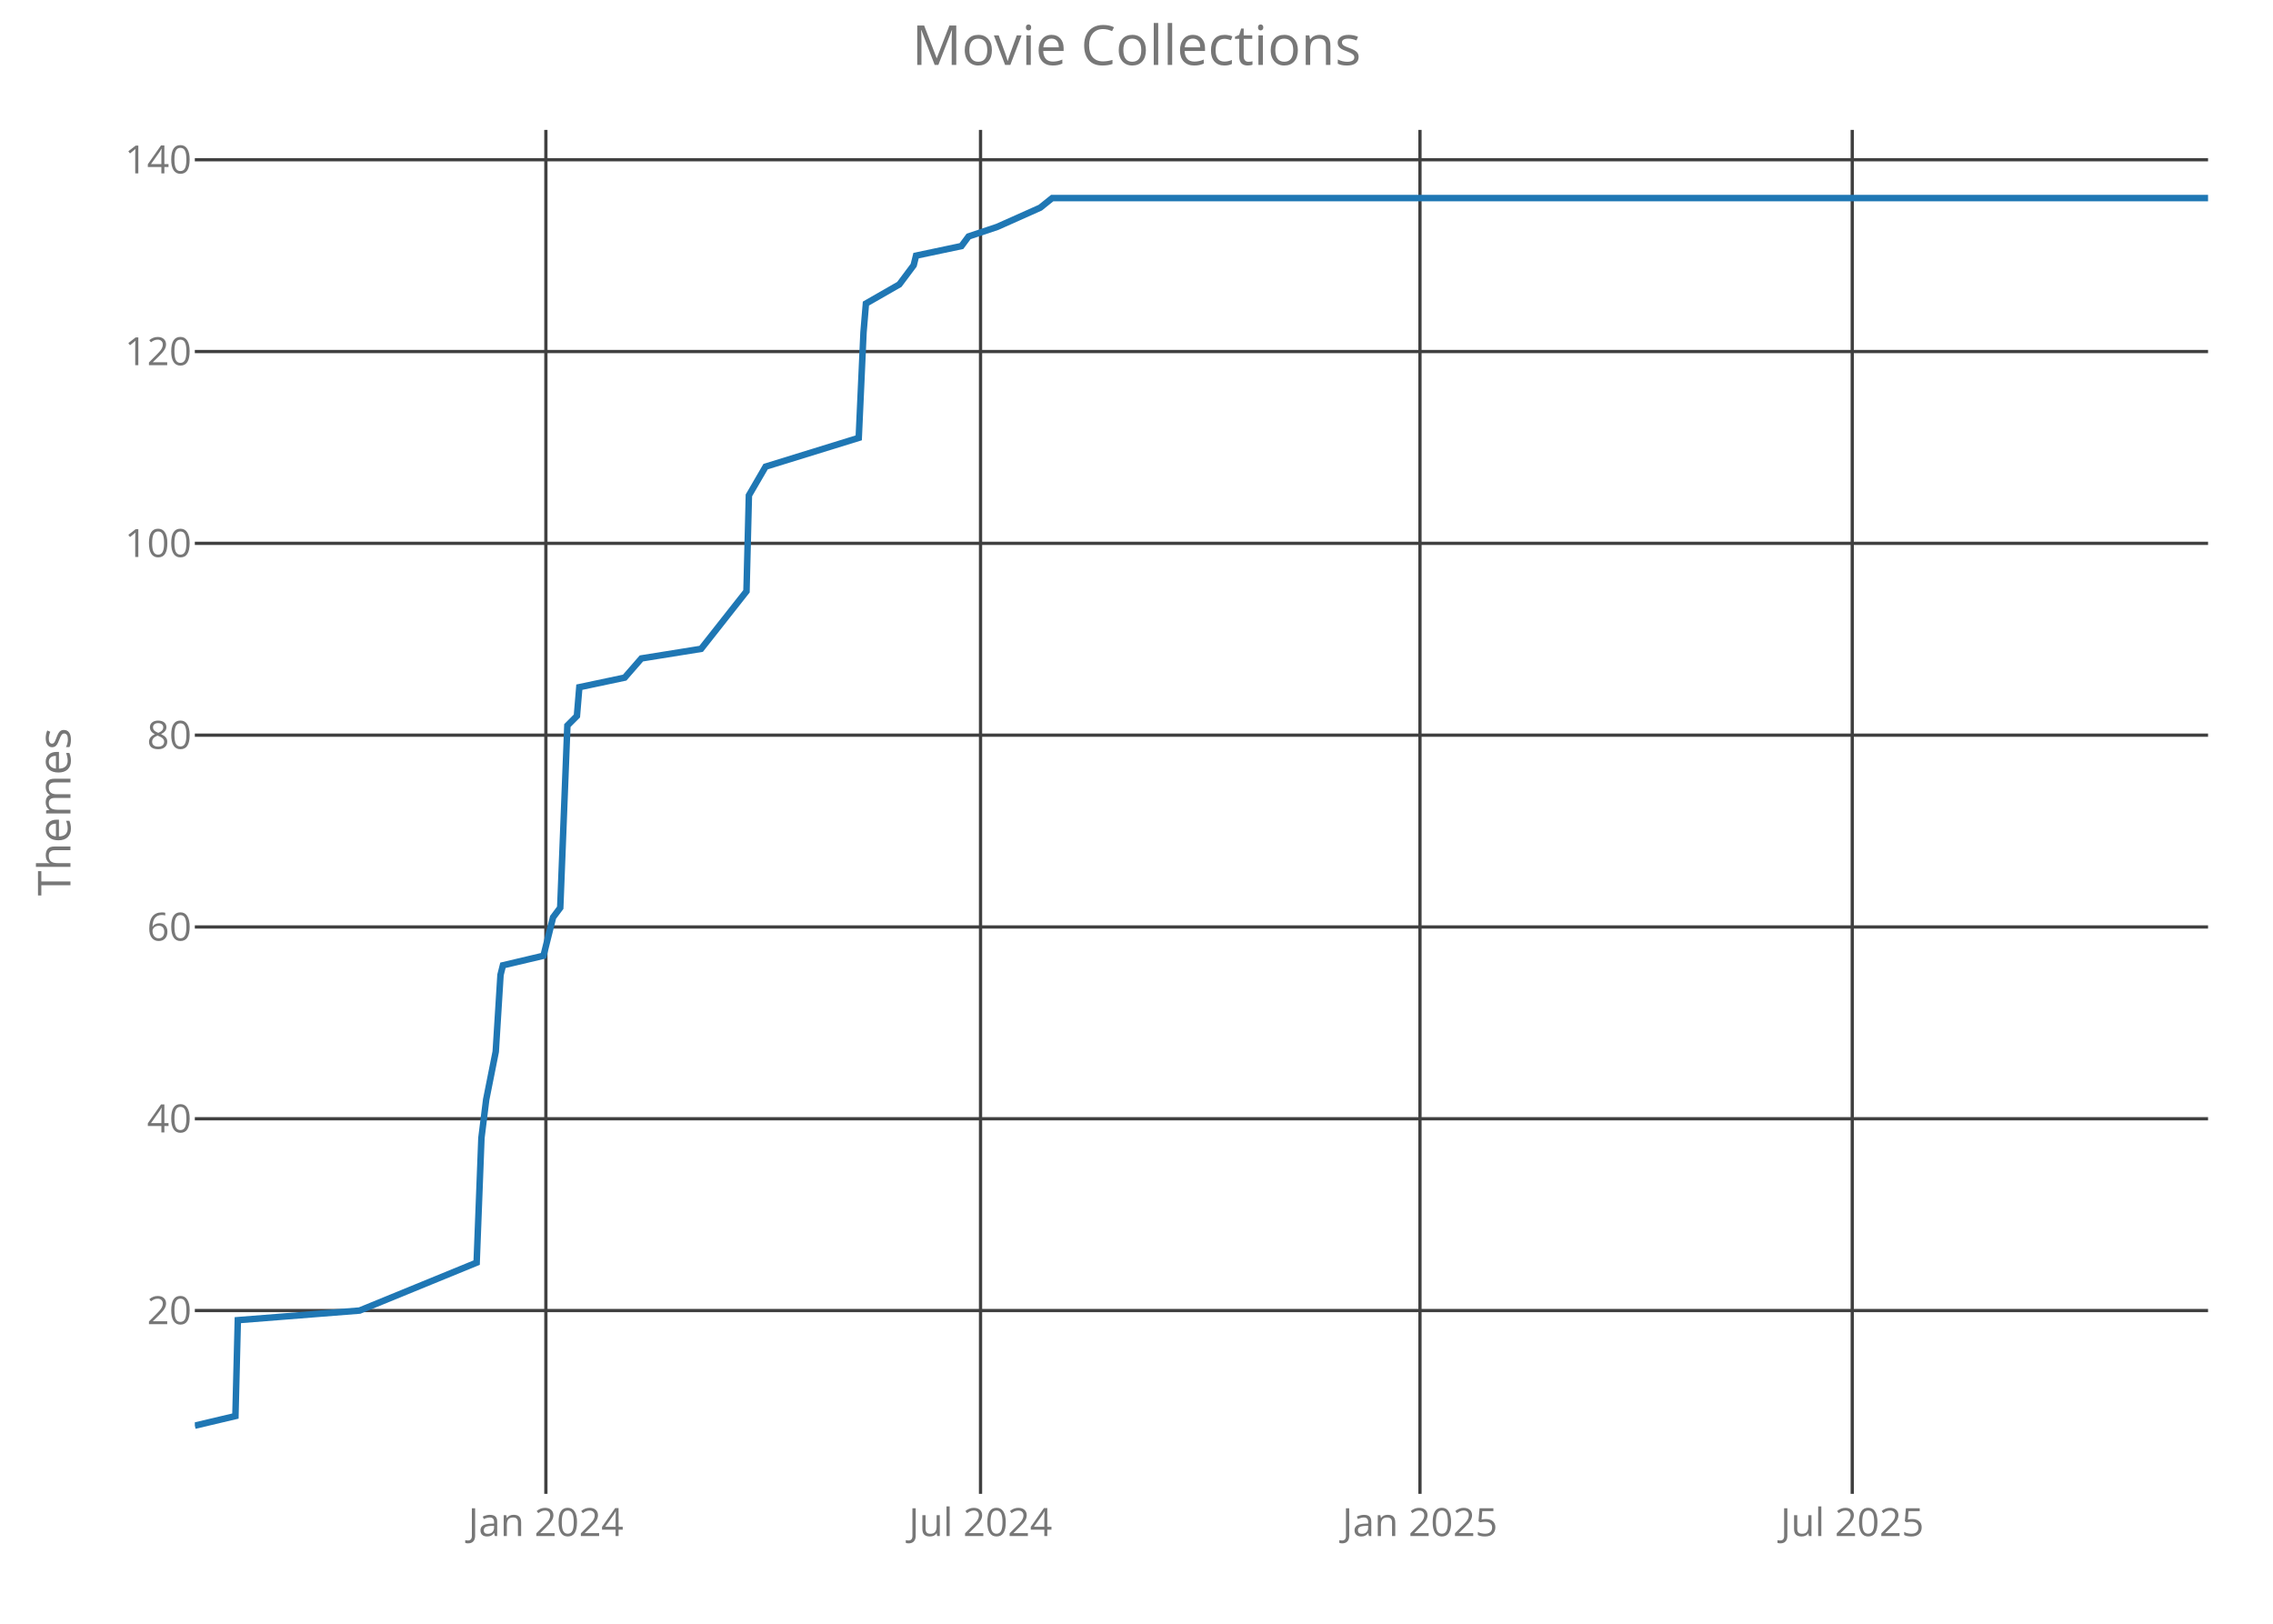
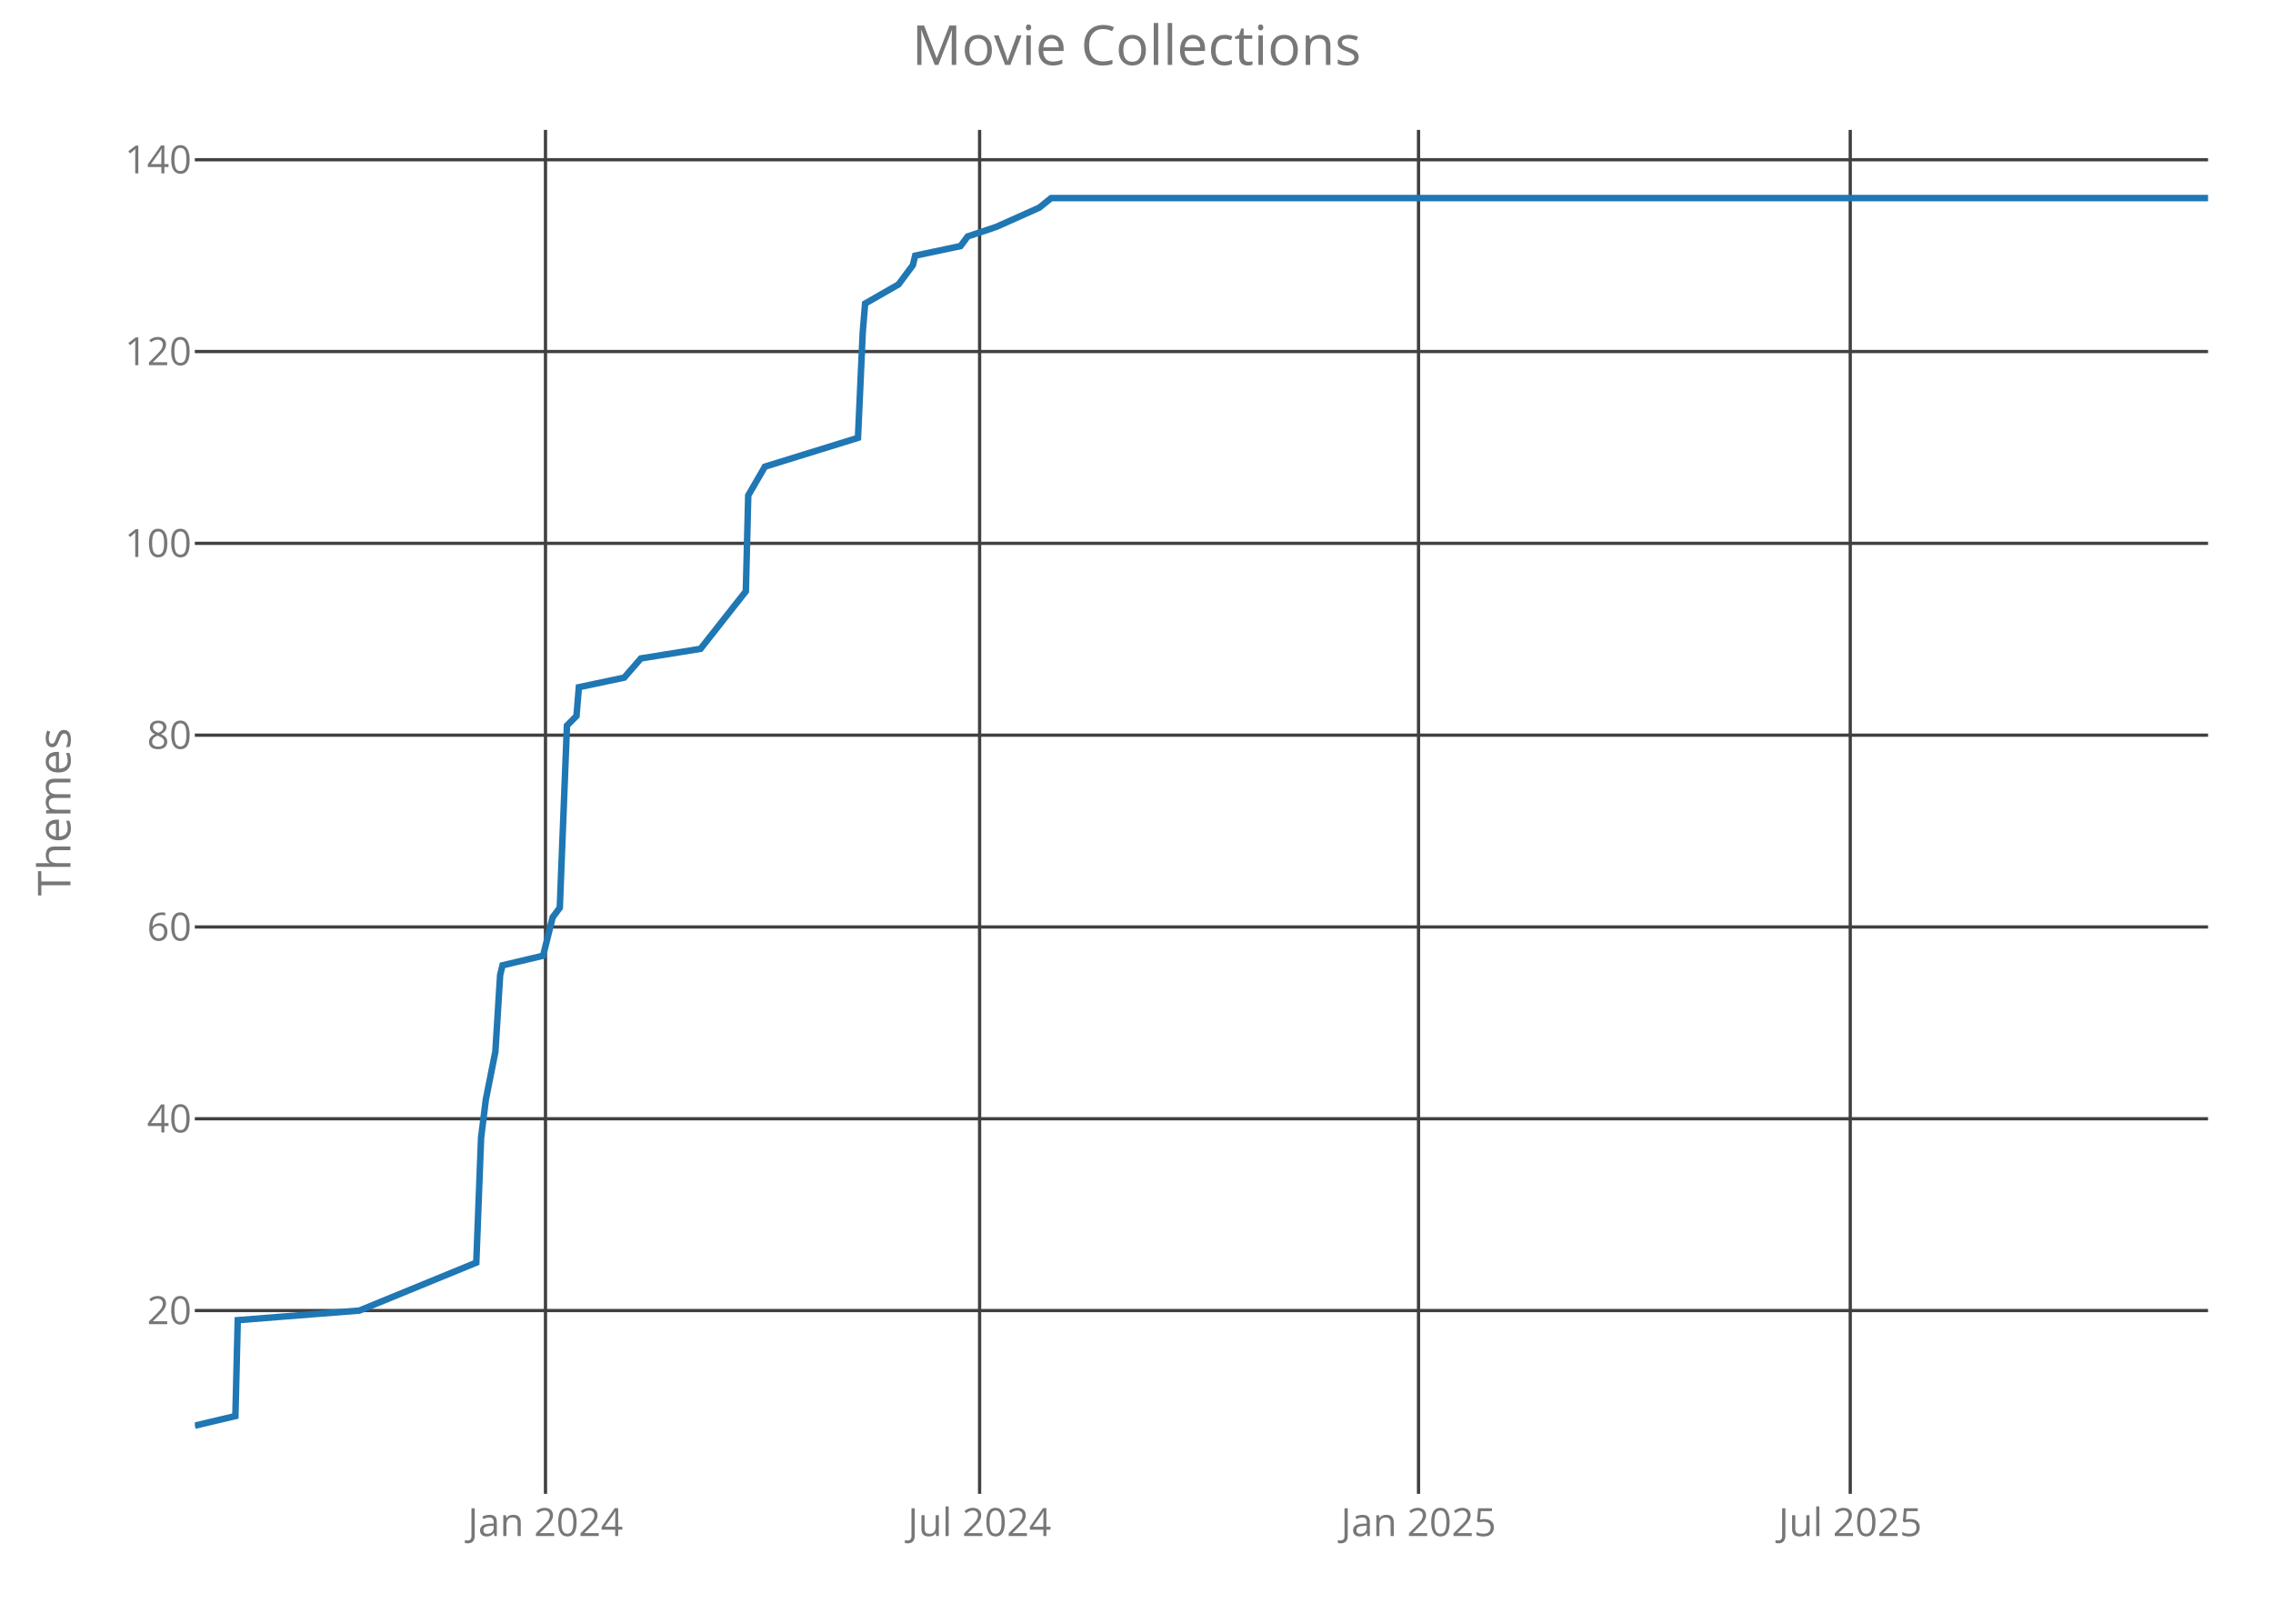
<svg xmlns="http://www.w3.org/2000/svg" class="main-svg" width="700" height="500" style="" viewBox="0 0 700 500">
  <rect x="0" y="0" width="700" height="500" style="fill: rgb(0, 0, 0); fill-opacity: 0;" />
-   <defs id="defs-c0080c">
+   <defs id="defs-ca8cb5">
    <g class="clips">
-       <clipPath id="clipc0080cxyplot" class="plotclip">
+       <clipPath id="clipca8cb5xyplot" class="plotclip">
        <rect width="620" height="420" />
      </clipPath>
-       <clipPath class="axesclip" id="clipc0080cx">
+       <clipPath class="axesclip" id="clipca8cb5x">
        <rect x="60" y="0" width="620" height="500" />
      </clipPath>
-       <clipPath class="axesclip" id="clipc0080cy">
+       <clipPath class="axesclip" id="clipca8cb5y">
        <rect x="0" y="40" width="700" height="420" />
      </clipPath>
-       <clipPath class="axesclip" id="clipc0080cxy">
+       <clipPath class="axesclip" id="clipca8cb5xy">
        <rect x="60" y="40" width="620" height="420" />
      </clipPath>
    </g>
    <g class="gradients" />
  </defs>
  <g class="bglayer">
    <rect class="bg" x="60" y="40" width="620" height="420" style="fill: rgb(0, 0, 0); fill-opacity: 0; stroke-width: 0;" />
  </g>
  <g class="layer-below">
    <g class="imagelayer" />
    <g class="shapelayer" />
  </g>
  <g class="cartesianlayer">
    <g class="subplot xy">
      <g class="layer-subplot">
        <g class="shapelayer" />
        <g class="imagelayer" />
      </g>
      <g class="gridlayer">
        <g class="x">
-           <path class="xgrid crisp" transform="translate(168.11,0)" d="M0,40v420" style="stroke: rgb(64, 64, 64); stroke-opacity: 1; stroke-width: 1px;" />
-           <path class="xgrid crisp" transform="translate(301.97,0)" d="M0,40v420" style="stroke: rgb(64, 64, 64); stroke-opacity: 1; stroke-width: 1px;" />
-           <path class="xgrid crisp" transform="translate(437.3,0)" d="M0,40v420" style="stroke: rgb(64, 64, 64); stroke-opacity: 1; stroke-width: 1px;" />
-           <path class="xgrid crisp" transform="translate(570.42,0)" d="M0,40v420" style="stroke: rgb(64, 64, 64); stroke-opacity: 1; stroke-width: 1px;" />
+           <path class="xgrid crisp" transform="translate(167.99,0)" d="M0,40v420" style="stroke: rgb(64, 64, 64); stroke-opacity: 1; stroke-width: 1px;" />
+           <path class="xgrid crisp" transform="translate(301.68,0)" d="M0,40v420" style="stroke: rgb(64, 64, 64); stroke-opacity: 1; stroke-width: 1px;" />
+           <path class="xgrid crisp" transform="translate(436.85,0)" d="M0,40v420" style="stroke: rgb(64, 64, 64); stroke-opacity: 1; stroke-width: 1px;" />
+           <path class="xgrid crisp" transform="translate(569.81,0)" d="M0,40v420" style="stroke: rgb(64, 64, 64); stroke-opacity: 1; stroke-width: 1px;" />
        </g>
        <g class="y">
          <path class="ygrid crisp" transform="translate(0,403.56)" d="M60,0h620" style="stroke: rgb(64, 64, 64); stroke-opacity: 1; stroke-width: 1px;" />
          <path class="ygrid crisp" transform="translate(0,344.5)" d="M60,0h620" style="stroke: rgb(64, 64, 64); stroke-opacity: 1; stroke-width: 1px;" />
          <path class="ygrid crisp" transform="translate(0,285.44)" d="M60,0h620" style="stroke: rgb(64, 64, 64); stroke-opacity: 1; stroke-width: 1px;" />
          <path class="ygrid crisp" transform="translate(0,226.38)" d="M60,0h620" style="stroke: rgb(64, 64, 64); stroke-opacity: 1; stroke-width: 1px;" />
          <path class="ygrid crisp" transform="translate(0,167.31)" d="M60,0h620" style="stroke: rgb(64, 64, 64); stroke-opacity: 1; stroke-width: 1px;" />
          <path class="ygrid crisp" transform="translate(0,108.25)" d="M60,0h620" style="stroke: rgb(64, 64, 64); stroke-opacity: 1; stroke-width: 1px;" />
          <path class="ygrid crisp" transform="translate(0,49.19)" d="M60,0h620" style="stroke: rgb(64, 64, 64); stroke-opacity: 1; stroke-width: 1px;" />
        </g>
      </g>
      <g class="zerolinelayer" />
      <path class="xlines-below crisp" d="M0,0" style="fill: none;" />
      <path class="ylines-below crisp" d="M0,0" style="fill: none;" />
      <g class="overlines-below" />
      <g class="xaxislayer-below">
        <g class="xtick">
-           <text text-anchor="middle" x="0" y="473" transform="translate(168.11,0)" style="font-family: 'Open Sans'; font-size: 12px; fill: rgb(119, 119, 119); fill-opacity: 1; white-space: pre;">Jan 2024</text>
+           <text text-anchor="middle" x="0" y="473" transform="translate(167.99,0)" style="font-family: 'Open Sans'; font-size: 12px; fill: rgb(119, 119, 119); fill-opacity: 1; white-space: pre;">Jan 2024</text>
        </g>
        <g class="xtick">
-           <text text-anchor="middle" x="0" y="473" transform="translate(301.97,0)" style="font-family: 'Open Sans'; font-size: 12px; fill: rgb(119, 119, 119); fill-opacity: 1; white-space: pre;">Jul 2024</text>
+           <text text-anchor="middle" x="0" y="473" transform="translate(301.68,0)" style="font-family: 'Open Sans'; font-size: 12px; fill: rgb(119, 119, 119); fill-opacity: 1; white-space: pre;">Jul 2024</text>
        </g>
        <g class="xtick">
-           <text text-anchor="middle" x="0" y="473" transform="translate(437.3,0)" style="font-family: 'Open Sans'; font-size: 12px; fill: rgb(119, 119, 119); fill-opacity: 1; white-space: pre;">Jan 2025</text>
+           <text text-anchor="middle" x="0" y="473" transform="translate(436.85,0)" style="font-family: 'Open Sans'; font-size: 12px; fill: rgb(119, 119, 119); fill-opacity: 1; white-space: pre;">Jan 2025</text>
        </g>
        <g class="xtick">
-           <text text-anchor="middle" x="0" y="473" transform="translate(570.42,0)" style="font-family: 'Open Sans'; font-size: 12px; fill: rgb(119, 119, 119); fill-opacity: 1; white-space: pre;">Jul 2025</text>
+           <text text-anchor="middle" x="0" y="473" transform="translate(569.81,0)" style="font-family: 'Open Sans'; font-size: 12px; fill: rgb(119, 119, 119); fill-opacity: 1; white-space: pre;">Jul 2025</text>
        </g>
      </g>
      <g class="yaxislayer-below">
        <g class="ytick">
          <text text-anchor="end" x="59" y="4.2" transform="translate(0,403.56)" style="font-family: 'Open Sans'; font-size: 12px; fill: rgb(119, 119, 119); fill-opacity: 1; white-space: pre;">20</text>
        </g>
        <g class="ytick">
          <text text-anchor="end" x="59" y="4.2" transform="translate(0,344.5)" style="font-family: 'Open Sans'; font-size: 12px; fill: rgb(119, 119, 119); fill-opacity: 1; white-space: pre;">40</text>
        </g>
        <g class="ytick">
          <text text-anchor="end" x="59" y="4.2" transform="translate(0,285.44)" style="font-family: 'Open Sans'; font-size: 12px; fill: rgb(119, 119, 119); fill-opacity: 1; white-space: pre;">60</text>
        </g>
        <g class="ytick">
          <text text-anchor="end" x="59" y="4.2" transform="translate(0,226.38)" style="font-family: 'Open Sans'; font-size: 12px; fill: rgb(119, 119, 119); fill-opacity: 1; white-space: pre;">80</text>
        </g>
        <g class="ytick">
          <text text-anchor="end" x="59" y="4.2" transform="translate(0,167.31)" style="font-family: 'Open Sans'; font-size: 12px; fill: rgb(119, 119, 119); fill-opacity: 1; white-space: pre;">100</text>
        </g>
        <g class="ytick">
          <text text-anchor="end" x="59" y="4.2" transform="translate(0,108.25)" style="font-family: 'Open Sans'; font-size: 12px; fill: rgb(119, 119, 119); fill-opacity: 1; white-space: pre;">120</text>
        </g>
        <g class="ytick">
          <text text-anchor="end" x="59" y="4.2" transform="translate(0,49.19)" style="font-family: 'Open Sans'; font-size: 12px; fill: rgb(119, 119, 119); fill-opacity: 1; white-space: pre;">140</text>
        </g>
      </g>
      <g class="overaxes-below" />
-       <g class="plot" transform="translate(60,40)" clip-path="url('#clipc0080cxyplot')">
+       <g class="plot" transform="translate(60,40)" clip-path="url('#clipca8cb5xyplot')">
        <g class="scatterlayer mlayer">
-           <g class="trace scatter trace125fcc" style="stroke-miterlimit: 2; opacity: 1;">
+           <g class="trace scatter tracec60047" style="stroke-miterlimit: 2; opacity: 1;">
            <g class="fills" />
            <g class="errorbars" />
            <g class="lines">
-               <path class="js-line" d="M0,399L12.5,396.05L13.24,366.52L50.75,363.56L86.79,348.8L88.26,310.41L89.73,298.59L92.67,283.83L94.14,260.2L94.88,257.25L107.38,254.3L110.32,242.48L112.53,239.53L114.73,183.42L117.67,180.47L118.41,171.61L132.38,168.66L137.53,162.75L155.92,159.8L169.89,142.08L170.63,112.55L175.78,103.69L204.46,94.83L205.93,62.34L206.67,53.48L216.96,47.58L219.17,44.63L221.38,41.67L222.11,38.72L236.09,35.77L238.29,32.81L247.12,29.86L260.36,23.95L264.03,21L620,21" style="vector-effect: non-scaling-stroke; fill: none; stroke: rgb(31, 119, 180); stroke-opacity: 1; stroke-width: 2px; opacity: 1;" />
+               <path class="js-line" d="M0,399L12.49,396.05L13.22,366.52L50.69,363.56L86.68,348.8L88.15,310.41L89.62,298.59L92.56,283.83L94.03,260.2L94.76,257.25L107.25,254.3L110.19,242.48L112.39,239.53L114.6,183.42L117.54,180.47L118.27,171.61L132.23,168.66L137.37,162.75L155.73,159.8L169.69,142.08L170.43,112.55L175.57,103.69L204.22,94.83L205.69,62.34L206.42,53.48L216.71,47.58L218.91,44.63L221.11,41.67L221.85,38.72L235.81,35.77L238.01,32.81L246.82,29.86L260.05,23.95L263.72,21L620,21" style="vector-effect: non-scaling-stroke; fill: none; stroke: rgb(31, 119, 180); stroke-opacity: 1; stroke-width: 2px; opacity: 1;" />
            </g>
            <g class="points" />
            <g class="text" />
          </g>
        </g>
      </g>
      <g class="overplot" />
      <path class="xlines-above" />
      <path class="ylines-above" />
      <g class="overlines-above" />
      <g class="xaxislayer-above" />
      <g class="yaxislayer-above" />
      <g class="overaxes-above" />
    </g>
  </g>
  <g class="polarlayer" />
  <g class="ternarylayer" />
  <g class="geolayer" />
  <g class="funnelarealayer" />
  <g class="pielayer" />
  <g class="treemaplayer" />
  <g class="sunburstlayer" />
  <g class="glimages" />
-   <defs id="topdefs-c0080c">
+   <defs id="topdefs-ca8cb5">
    <g class="clips" />
  </defs>
  <g class="layer-above">
    <g class="imagelayer" />
    <g class="shapelayer" />
  </g>
  <g class="infolayer">
    <g class="g-gtitle">
      <text class="gtitle" x="350" y="20" text-anchor="middle" dy="0em" style="font-family: 'Open Sans'; font-size: 17px; fill: rgb(119, 119, 119); opacity: 1; font-weight: normal; white-space: pre;">Movie Collections</text>
    </g>
    <g class="g-xtitle" />
    <g class="g-ytitle">
      <text class="ytitle" transform="rotate(-90,21.7,250)" x="21.7" y="250" text-anchor="middle" style="font-family: 'Open Sans'; font-size: 14px; fill: rgb(119, 119, 119); opacity: 1; font-weight: normal; white-space: pre;">Themes</text>
    </g>
  </g>
</svg>
